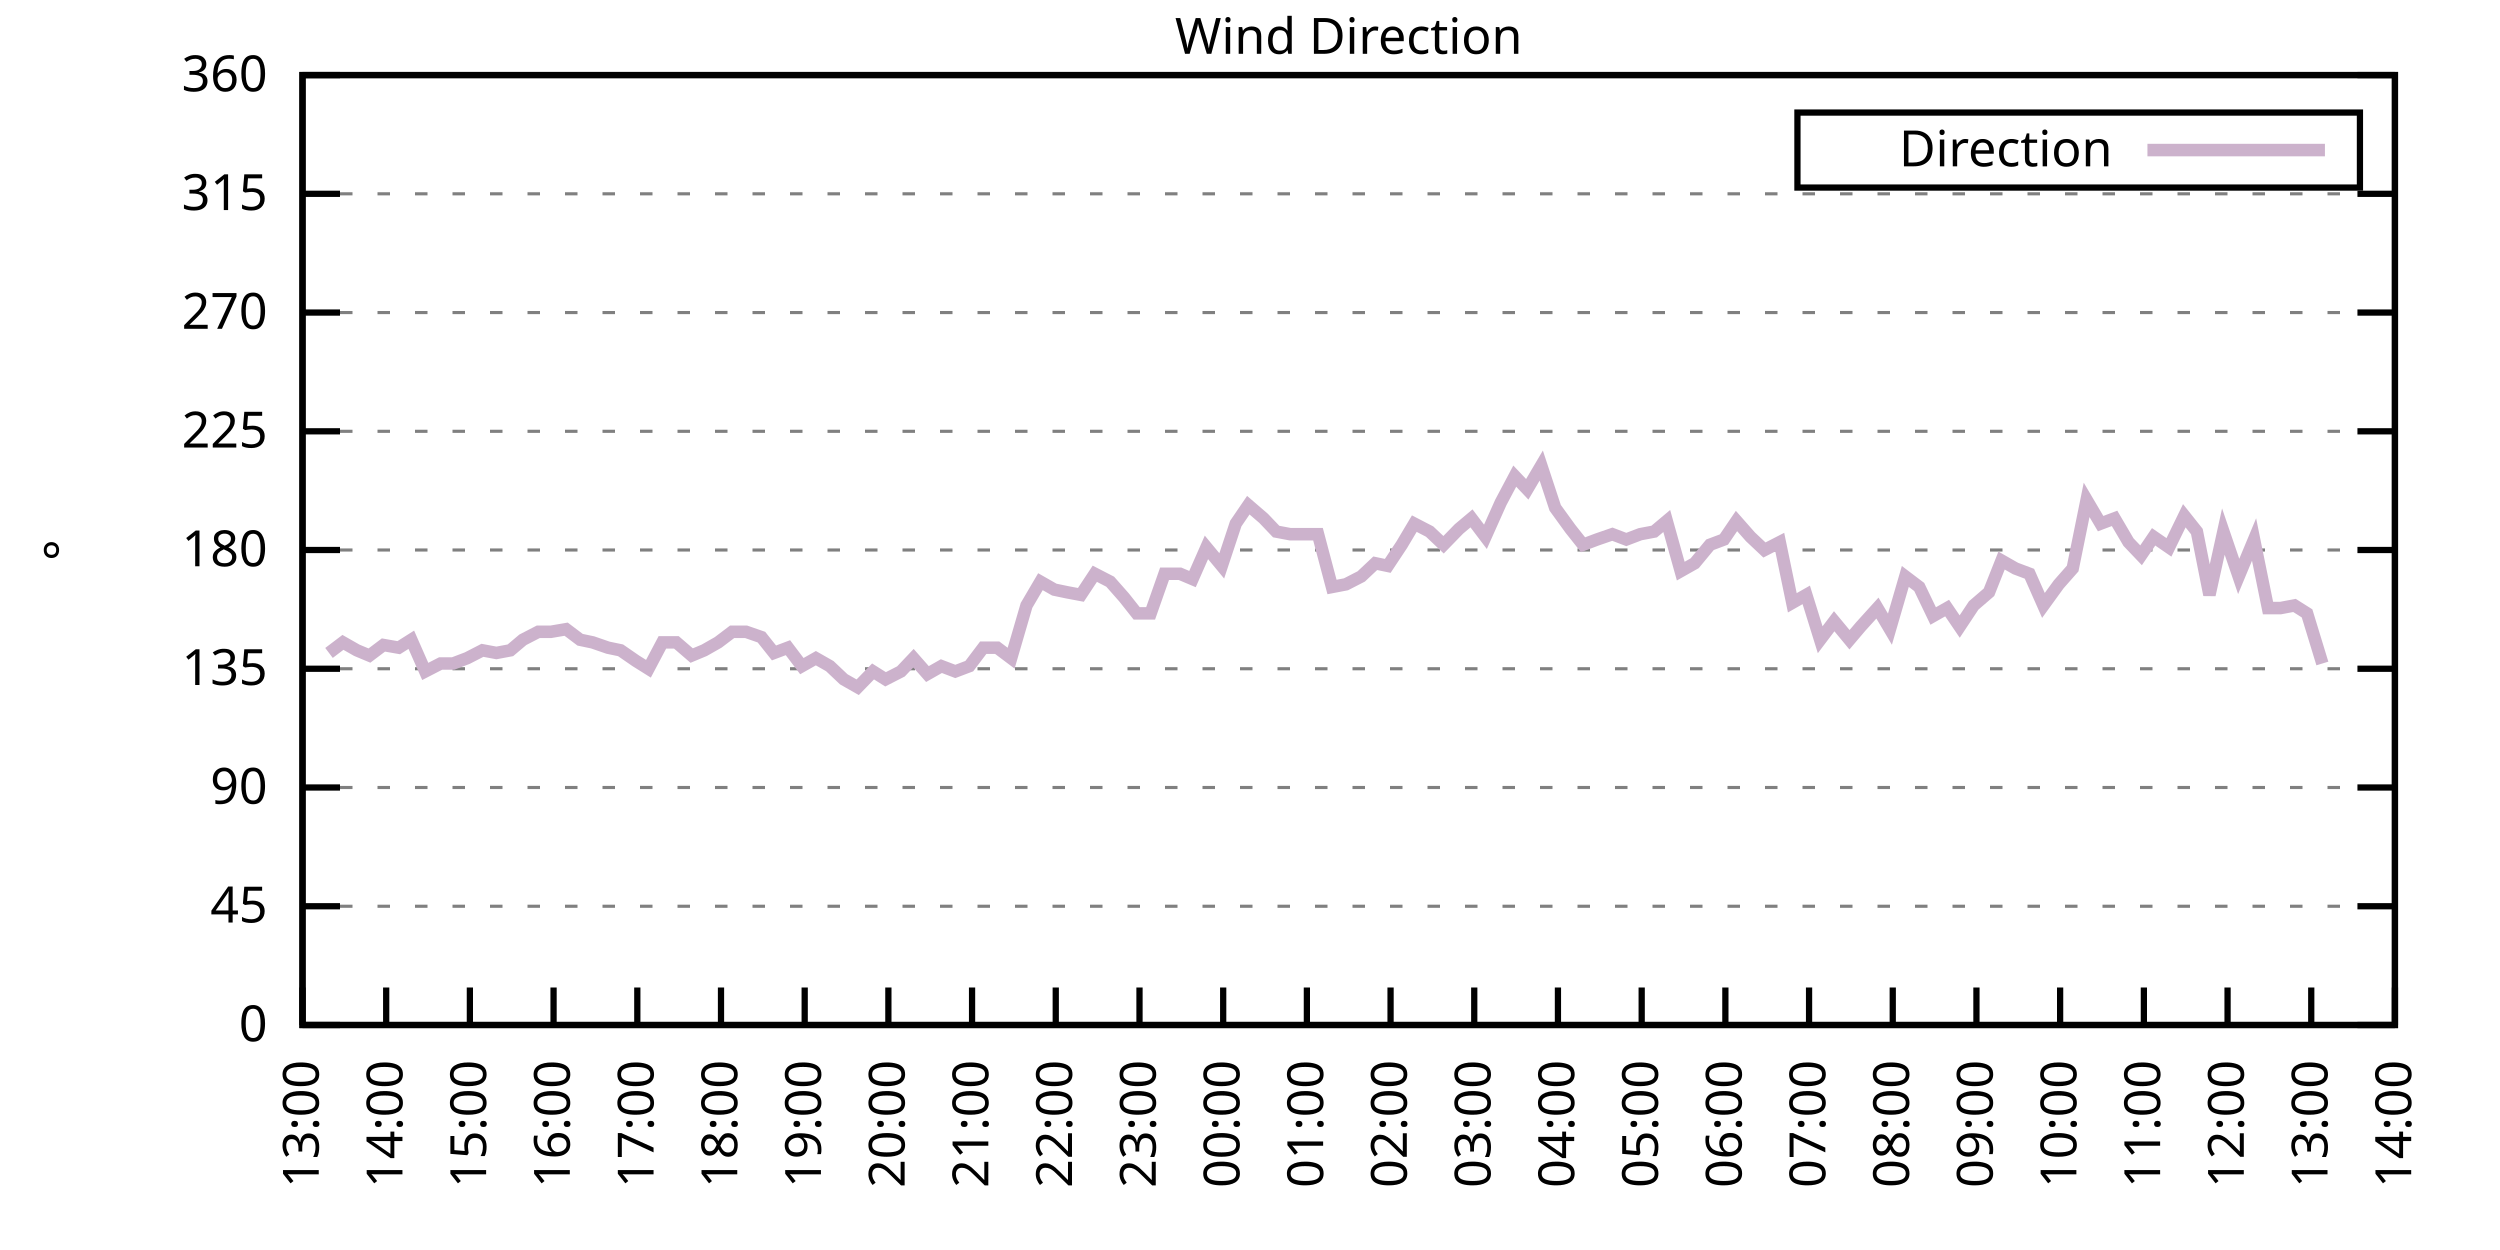
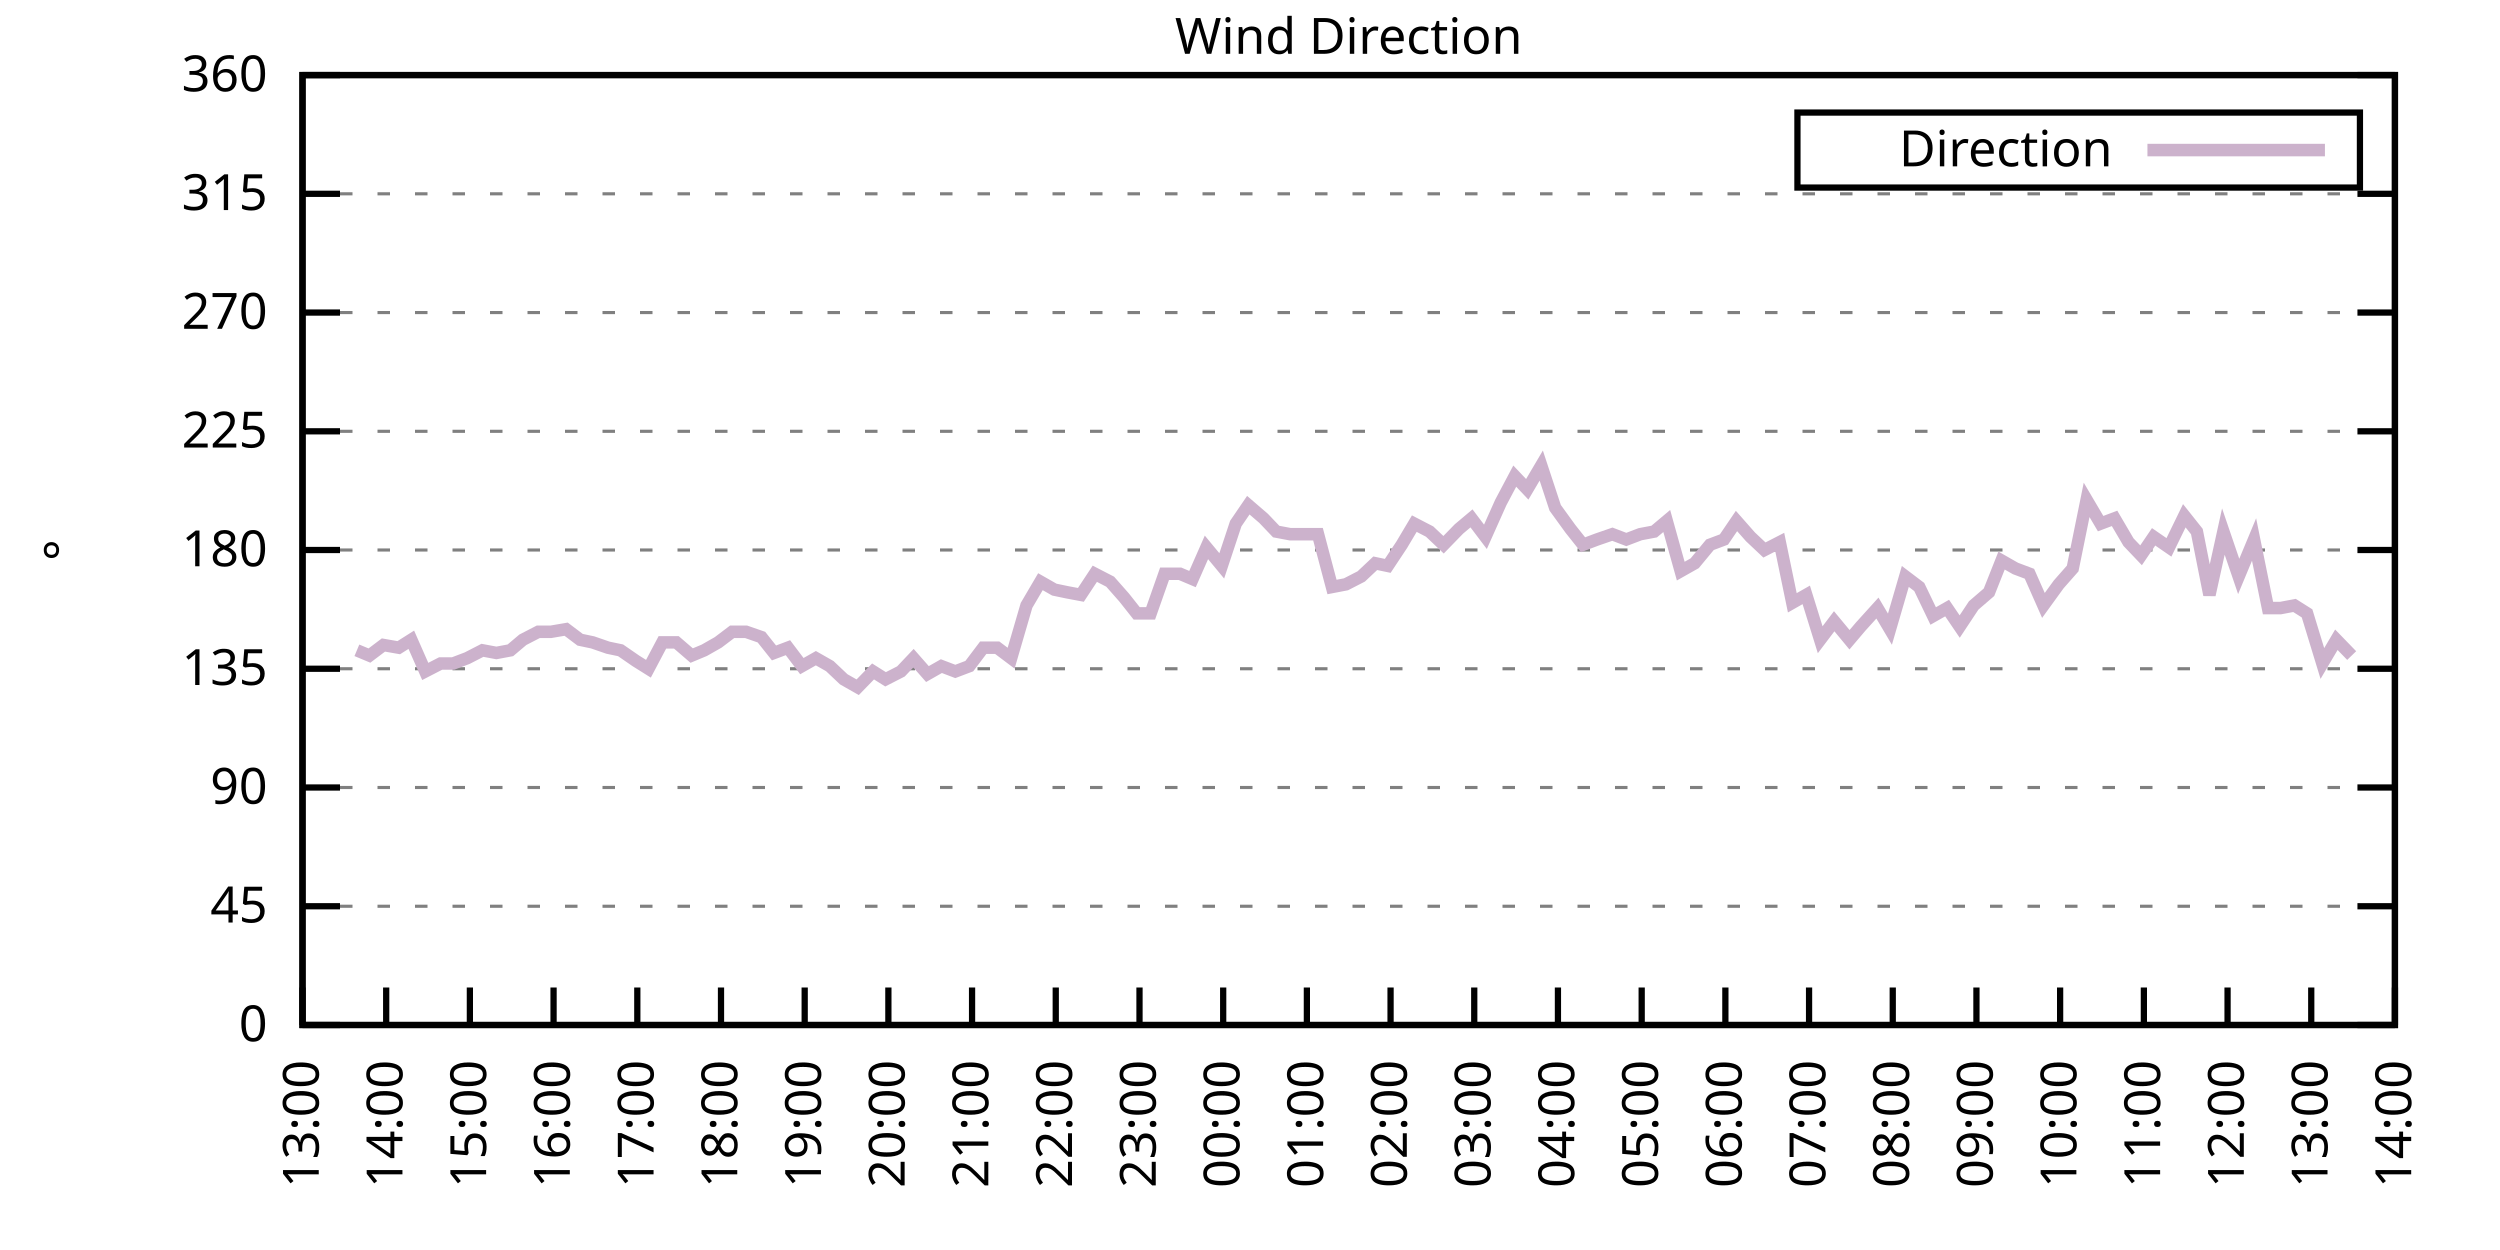
<svg xmlns="http://www.w3.org/2000/svg" xmlns:xlink="http://www.w3.org/1999/xlink" width="400" height="200" viewBox="0 0 400 200">
  <g id="gnuplot_canvas">
    <rect x="0" y="0" width="400" height="200" fill="none" />
    <defs>
      <circle id="gpDot" r="0.5" stroke-width="0.5" stroke="currentColor" />
      <path id="gpPt0" stroke-width="0.333" stroke="currentColor" d="M-1,0 h2 M0,-1 v2" />
      <path id="gpPt1" stroke-width="0.333" stroke="currentColor" d="M-1,-1 L1,1 M1,-1 L-1,1" />
      <path id="gpPt2" stroke-width="0.333" stroke="currentColor" d="M-1,0 L1,0 M0,-1 L0,1 M-1,-1 L1,1 M-1,1 L1,-1" />
      <rect id="gpPt3" stroke-width="0.333" stroke="currentColor" x="-1" y="-1" width="2" height="2" />
      <rect id="gpPt4" stroke-width="0.333" stroke="currentColor" fill="currentColor" x="-1" y="-1" width="2" height="2" />
      <circle id="gpPt5" stroke-width="0.333" stroke="currentColor" cx="0" cy="0" r="1" />
      <use xlink:href="#gpPt5" id="gpPt6" fill="currentColor" stroke="none" />
      <path id="gpPt7" stroke-width="0.333" stroke="currentColor" d="M0,-1.33 L-1.33,0.67 L1.33,0.67 z" />
      <use xlink:href="#gpPt7" id="gpPt8" fill="currentColor" stroke="none" />
      <use xlink:href="#gpPt7" id="gpPt9" stroke="currentColor" transform="rotate(180)" />
      <use xlink:href="#gpPt9" id="gpPt10" fill="currentColor" stroke="none" />
      <use xlink:href="#gpPt3" id="gpPt11" stroke="currentColor" transform="rotate(45)" />
      <use xlink:href="#gpPt11" id="gpPt12" fill="currentColor" stroke="none" />
      <path id="gpPt13" stroke-width="0.333" stroke="currentColor" d="M0,1.330 L1.265,0.411 L0.782,-1.067 L-0.782,-1.076 L-1.265,0.411 z" />
      <use xlink:href="#gpPt13" id="gpPt14" fill="currentColor" stroke="none" />
      <filter id="textbox" filterUnits="objectBoundingBox" x="0" y="0" height="1" width="1">
        <feFlood flood-color="white" flood-opacity="1" result="bgnd" />
        <feComposite in="SourceGraphic" in2="bgnd" operator="atop" />
      </filter>
      <filter id="greybox" filterUnits="objectBoundingBox" x="0" y="0" height="1" width="1">
        <feFlood flood-color="lightgrey" flood-opacity="1" result="grey" />
        <feComposite in="SourceGraphic" in2="grey" operator="atop" />
      </filter>
    </defs>
    <g fill="none" color="white" stroke="currentColor" stroke-width="1.00" stroke-linecap="butt" stroke-linejoin="miter">
</g>
    <g fill="none" color="black" stroke="currentColor" stroke-width="1.00" stroke-linecap="butt" stroke-linejoin="miter">
      <g stroke="none" shape-rendering="crispEdges">
        <polygon fill="rgb(255, 255, 255)" points="48.40,164.00 383.18,164.00 383.18,12.02 48.40,12.02 " />
      </g>
    </g>
    <g fill="none" color="black" stroke="currentColor" stroke-width="1.00" stroke-linecap="butt" stroke-linejoin="miter">
</g>
    <g fill="none" color="black" stroke="black" stroke-width="0.50" stroke-linecap="butt" stroke-linejoin="miter">
</g>
    <g fill="none" color="gray" stroke="currentColor" stroke-width="0.50" stroke-linecap="butt" stroke-linejoin="miter">
      <path stroke="gray" stroke-dasharray="2,4" class="gridline" d="M48.40,164.00 L383.19,164.00  " />
    </g>
    <g fill="none" color="gray" stroke="gray" stroke-width="1.00" stroke-linecap="butt" stroke-linejoin="miter">
</g>
    <g fill="none" color="black" stroke="currentColor" stroke-width="1.00" stroke-linecap="butt" stroke-linejoin="miter">
      <path stroke="black" d="M48.40,164.00 L54.40,164.00 M383.19,164.00 L377.19,164.00  " />
      <g transform="translate(42.80,166.60)" stroke="none" fill="black" font-family="Sans" font-size="8.00" text-anchor="end">
        <text>
          <tspan font-family="Sans"> 0</tspan>
        </text>
      </g>
    </g>
    <g fill="none" color="black" stroke="currentColor" stroke-width="1.00" stroke-linecap="butt" stroke-linejoin="miter">
</g>
    <g fill="none" color="black" stroke="black" stroke-width="0.50" stroke-linecap="butt" stroke-linejoin="miter">
</g>
    <g fill="none" color="gray" stroke="currentColor" stroke-width="0.50" stroke-linecap="butt" stroke-linejoin="miter">
      <path stroke="gray" stroke-dasharray="2,4" class="gridline" d="M48.40,145.00 L383.19,145.00  " />
    </g>
    <g fill="none" color="gray" stroke="gray" stroke-width="1.00" stroke-linecap="butt" stroke-linejoin="miter">
</g>
    <g fill="none" color="black" stroke="currentColor" stroke-width="1.00" stroke-linecap="butt" stroke-linejoin="miter">
      <path stroke="black" d="M48.40,145.00 L54.40,145.00 M383.19,145.00 L377.19,145.00  " />
      <g transform="translate(42.80,147.60)" stroke="none" fill="black" font-family="Sans" font-size="8.00" text-anchor="end">
        <text>
          <tspan font-family="Sans"> 45</tspan>
        </text>
      </g>
    </g>
    <g fill="none" color="black" stroke="currentColor" stroke-width="1.00" stroke-linecap="butt" stroke-linejoin="miter">
</g>
    <g fill="none" color="black" stroke="black" stroke-width="0.50" stroke-linecap="butt" stroke-linejoin="miter">
</g>
    <g fill="none" color="gray" stroke="currentColor" stroke-width="0.50" stroke-linecap="butt" stroke-linejoin="miter">
      <path stroke="gray" stroke-dasharray="2,4" class="gridline" d="M48.40,126.00 L383.19,126.00  " />
    </g>
    <g fill="none" color="gray" stroke="gray" stroke-width="1.00" stroke-linecap="butt" stroke-linejoin="miter">
</g>
    <g fill="none" color="black" stroke="currentColor" stroke-width="1.00" stroke-linecap="butt" stroke-linejoin="miter">
      <path stroke="black" d="M48.40,126.00 L54.40,126.00 M383.19,126.00 L377.19,126.00  " />
      <g transform="translate(42.80,128.60)" stroke="none" fill="black" font-family="Sans" font-size="8.00" text-anchor="end">
        <text>
          <tspan font-family="Sans"> 90</tspan>
        </text>
      </g>
    </g>
    <g fill="none" color="black" stroke="currentColor" stroke-width="1.00" stroke-linecap="butt" stroke-linejoin="miter">
</g>
    <g fill="none" color="black" stroke="black" stroke-width="0.50" stroke-linecap="butt" stroke-linejoin="miter">
</g>
    <g fill="none" color="gray" stroke="currentColor" stroke-width="0.50" stroke-linecap="butt" stroke-linejoin="miter">
      <path stroke="gray" stroke-dasharray="2,4" class="gridline" d="M48.40,107.00 L383.19,107.00  " />
    </g>
    <g fill="none" color="gray" stroke="gray" stroke-width="1.00" stroke-linecap="butt" stroke-linejoin="miter">
</g>
    <g fill="none" color="black" stroke="currentColor" stroke-width="1.00" stroke-linecap="butt" stroke-linejoin="miter">
      <path stroke="black" d="M48.40,107.00 L54.40,107.00 M383.19,107.00 L377.19,107.00  " />
      <g transform="translate(42.80,109.60)" stroke="none" fill="black" font-family="Sans" font-size="8.00" text-anchor="end">
        <text>
          <tspan font-family="Sans"> 135</tspan>
        </text>
      </g>
    </g>
    <g fill="none" color="black" stroke="currentColor" stroke-width="1.00" stroke-linecap="butt" stroke-linejoin="miter">
</g>
    <g fill="none" color="black" stroke="black" stroke-width="0.50" stroke-linecap="butt" stroke-linejoin="miter">
</g>
    <g fill="none" color="gray" stroke="currentColor" stroke-width="0.50" stroke-linecap="butt" stroke-linejoin="miter">
      <path stroke="gray" stroke-dasharray="2,4" class="gridline" d="M48.40,88.00 L383.19,88.00  " />
    </g>
    <g fill="none" color="gray" stroke="gray" stroke-width="1.00" stroke-linecap="butt" stroke-linejoin="miter">
</g>
    <g fill="none" color="black" stroke="currentColor" stroke-width="1.00" stroke-linecap="butt" stroke-linejoin="miter">
      <path stroke="black" d="M48.40,88.00 L54.40,88.00 M383.19,88.00 L377.19,88.00  " />
      <g transform="translate(42.80,90.60)" stroke="none" fill="black" font-family="Sans" font-size="8.00" text-anchor="end">
        <text>
          <tspan font-family="Sans"> 180</tspan>
        </text>
      </g>
    </g>
    <g fill="none" color="black" stroke="currentColor" stroke-width="1.00" stroke-linecap="butt" stroke-linejoin="miter">
</g>
    <g fill="none" color="black" stroke="black" stroke-width="0.50" stroke-linecap="butt" stroke-linejoin="miter">
</g>
    <g fill="none" color="gray" stroke="currentColor" stroke-width="0.50" stroke-linecap="butt" stroke-linejoin="miter">
      <path stroke="gray" stroke-dasharray="2,4" class="gridline" d="M48.40,69.01 L383.19,69.01  " />
    </g>
    <g fill="none" color="gray" stroke="gray" stroke-width="1.00" stroke-linecap="butt" stroke-linejoin="miter">
</g>
    <g fill="none" color="black" stroke="currentColor" stroke-width="1.00" stroke-linecap="butt" stroke-linejoin="miter">
      <path stroke="black" d="M48.40,69.01 L54.40,69.01 M383.19,69.01 L377.19,69.01  " />
      <g transform="translate(42.80,71.61)" stroke="none" fill="black" font-family="Sans" font-size="8.00" text-anchor="end">
        <text>
          <tspan font-family="Sans"> 225</tspan>
        </text>
      </g>
    </g>
    <g fill="none" color="black" stroke="currentColor" stroke-width="1.00" stroke-linecap="butt" stroke-linejoin="miter">
</g>
    <g fill="none" color="black" stroke="black" stroke-width="0.50" stroke-linecap="butt" stroke-linejoin="miter">
</g>
    <g fill="none" color="gray" stroke="currentColor" stroke-width="0.50" stroke-linecap="butt" stroke-linejoin="miter">
      <path stroke="gray" stroke-dasharray="2,4" class="gridline" d="M48.40,50.01 L383.19,50.01  " />
    </g>
    <g fill="none" color="gray" stroke="gray" stroke-width="1.00" stroke-linecap="butt" stroke-linejoin="miter">
</g>
    <g fill="none" color="black" stroke="currentColor" stroke-width="1.00" stroke-linecap="butt" stroke-linejoin="miter">
      <path stroke="black" d="M48.40,50.01 L54.40,50.01 M383.19,50.01 L377.19,50.01  " />
      <g transform="translate(42.80,52.61)" stroke="none" fill="black" font-family="Sans" font-size="8.00" text-anchor="end">
        <text>
          <tspan font-family="Sans"> 270</tspan>
        </text>
      </g>
    </g>
    <g fill="none" color="black" stroke="currentColor" stroke-width="1.00" stroke-linecap="butt" stroke-linejoin="miter">
</g>
    <g fill="none" color="black" stroke="black" stroke-width="0.50" stroke-linecap="butt" stroke-linejoin="miter">
</g>
    <g fill="none" color="gray" stroke="currentColor" stroke-width="0.50" stroke-linecap="butt" stroke-linejoin="miter">
      <path stroke="gray" stroke-dasharray="2,4" class="gridline" d="M48.40,31.01 L383.19,31.01  " />
    </g>
    <g fill="none" color="gray" stroke="gray" stroke-width="1.00" stroke-linecap="butt" stroke-linejoin="miter">
</g>
    <g fill="none" color="black" stroke="currentColor" stroke-width="1.00" stroke-linecap="butt" stroke-linejoin="miter">
      <path stroke="black" d="M48.40,31.01 L54.40,31.01 M383.19,31.01 L377.19,31.01  " />
      <g transform="translate(42.80,33.61)" stroke="none" fill="black" font-family="Sans" font-size="8.00" text-anchor="end">
        <text>
          <tspan font-family="Sans"> 315</tspan>
        </text>
      </g>
    </g>
    <g fill="none" color="black" stroke="currentColor" stroke-width="1.00" stroke-linecap="butt" stroke-linejoin="miter">
</g>
    <g fill="none" color="black" stroke="black" stroke-width="0.50" stroke-linecap="butt" stroke-linejoin="miter">
</g>
    <g fill="none" color="gray" stroke="currentColor" stroke-width="0.50" stroke-linecap="butt" stroke-linejoin="miter">
      <path stroke="gray" stroke-dasharray="2,4" class="gridline" d="M48.40,12.01 L383.19,12.01  " />
    </g>
    <g fill="none" color="gray" stroke="gray" stroke-width="1.00" stroke-linecap="butt" stroke-linejoin="miter">
</g>
    <g fill="none" color="black" stroke="currentColor" stroke-width="1.00" stroke-linecap="butt" stroke-linejoin="miter">
      <path stroke="black" d="M48.40,12.01 L54.40,12.01 M383.19,12.01 L377.19,12.01  " />
      <g transform="translate(42.80,14.61)" stroke="none" fill="black" font-family="Sans" font-size="8.00" text-anchor="end">
        <text>
          <tspan font-family="Sans"> 360</tspan>
        </text>
      </g>
    </g>
    <g fill="none" color="black" stroke="currentColor" stroke-width="1.00" stroke-linecap="butt" stroke-linejoin="miter">
      <path stroke="black" d="M48.40,164.00 L48.40,158.00  " />
      <g transform="translate(51.00,169.60) rotate(270.00)" stroke="none" fill="black" font-family="Sans" font-size="8.00" text-anchor="end">
        <text>
          <tspan font-family="Sans">13:00</tspan>
        </text>
      </g>
    </g>
    <g fill="none" color="black" stroke="currentColor" stroke-width="1.00" stroke-linecap="butt" stroke-linejoin="miter">
      <path stroke="black" d="M61.79,164.00 L61.79,158.00  " />
      <g transform="translate(64.39,169.60) rotate(270.00)" stroke="none" fill="black" font-family="Sans" font-size="8.00" text-anchor="end">
        <text>
          <tspan font-family="Sans">14:00</tspan>
        </text>
      </g>
    </g>
    <g fill="none" color="black" stroke="currentColor" stroke-width="1.00" stroke-linecap="butt" stroke-linejoin="miter">
      <path stroke="black" d="M75.18,164.00 L75.18,158.00  " />
      <g transform="translate(77.78,169.60) rotate(270.00)" stroke="none" fill="black" font-family="Sans" font-size="8.00" text-anchor="end">
        <text>
          <tspan font-family="Sans">15:00</tspan>
        </text>
      </g>
    </g>
    <g fill="none" color="black" stroke="currentColor" stroke-width="1.00" stroke-linecap="butt" stroke-linejoin="miter">
      <path stroke="black" d="M88.57,164.00 L88.57,158.00  " />
      <g transform="translate(91.17,169.60) rotate(270.00)" stroke="none" fill="black" font-family="Sans" font-size="8.00" text-anchor="end">
        <text>
          <tspan font-family="Sans">16:00</tspan>
        </text>
      </g>
    </g>
    <g fill="none" color="black" stroke="currentColor" stroke-width="1.00" stroke-linecap="butt" stroke-linejoin="miter">
      <path stroke="black" d="M101.97,164.00 L101.97,158.00  " />
      <g transform="translate(104.57,169.60) rotate(270.00)" stroke="none" fill="black" font-family="Sans" font-size="8.00" text-anchor="end">
        <text>
          <tspan font-family="Sans">17:00</tspan>
        </text>
      </g>
    </g>
    <g fill="none" color="black" stroke="currentColor" stroke-width="1.00" stroke-linecap="butt" stroke-linejoin="miter">
      <path stroke="black" d="M115.36,164.00 L115.36,158.00  " />
      <g transform="translate(117.96,169.60) rotate(270.00)" stroke="none" fill="black" font-family="Sans" font-size="8.00" text-anchor="end">
        <text>
          <tspan font-family="Sans">18:00</tspan>
        </text>
      </g>
    </g>
    <g fill="none" color="black" stroke="currentColor" stroke-width="1.00" stroke-linecap="butt" stroke-linejoin="miter">
      <path stroke="black" d="M128.75,164.00 L128.75,158.00  " />
      <g transform="translate(131.35,169.60) rotate(270.00)" stroke="none" fill="black" font-family="Sans" font-size="8.00" text-anchor="end">
        <text>
          <tspan font-family="Sans">19:00</tspan>
        </text>
      </g>
    </g>
    <g fill="none" color="black" stroke="currentColor" stroke-width="1.00" stroke-linecap="butt" stroke-linejoin="miter">
      <path stroke="black" d="M142.14,164.00 L142.14,158.00  " />
      <g transform="translate(144.74,169.60) rotate(270.00)" stroke="none" fill="black" font-family="Sans" font-size="8.00" text-anchor="end">
        <text>
          <tspan font-family="Sans">20:00</tspan>
        </text>
      </g>
    </g>
    <g fill="none" color="black" stroke="currentColor" stroke-width="1.00" stroke-linecap="butt" stroke-linejoin="miter">
      <path stroke="black" d="M155.53,164.00 L155.53,158.00  " />
      <g transform="translate(158.13,169.60) rotate(270.00)" stroke="none" fill="black" font-family="Sans" font-size="8.00" text-anchor="end">
        <text>
          <tspan font-family="Sans">21:00</tspan>
        </text>
      </g>
    </g>
    <g fill="none" color="black" stroke="currentColor" stroke-width="1.00" stroke-linecap="butt" stroke-linejoin="miter">
      <path stroke="black" d="M168.92,164.00 L168.92,158.00  " />
      <g transform="translate(171.52,169.60) rotate(270.00)" stroke="none" fill="black" font-family="Sans" font-size="8.00" text-anchor="end">
        <text>
          <tspan font-family="Sans">22:00</tspan>
        </text>
      </g>
    </g>
    <g fill="none" color="black" stroke="currentColor" stroke-width="1.00" stroke-linecap="butt" stroke-linejoin="miter">
      <path stroke="black" d="M182.32,164.00 L182.32,158.00  " />
      <g transform="translate(184.92,169.60) rotate(270.00)" stroke="none" fill="black" font-family="Sans" font-size="8.00" text-anchor="end">
        <text>
          <tspan font-family="Sans">23:00</tspan>
        </text>
      </g>
    </g>
    <g fill="none" color="black" stroke="currentColor" stroke-width="1.00" stroke-linecap="butt" stroke-linejoin="miter">
      <path stroke="black" d="M195.71,164.00 L195.71,158.00  " />
      <g transform="translate(198.31,169.60) rotate(270.00)" stroke="none" fill="black" font-family="Sans" font-size="8.00" text-anchor="end">
        <text>
          <tspan font-family="Sans">00:00</tspan>
        </text>
      </g>
    </g>
    <g fill="none" color="black" stroke="currentColor" stroke-width="1.00" stroke-linecap="butt" stroke-linejoin="miter">
      <path stroke="black" d="M209.10,164.00 L209.10,158.00  " />
      <g transform="translate(211.70,169.60) rotate(270.00)" stroke="none" fill="black" font-family="Sans" font-size="8.00" text-anchor="end">
        <text>
          <tspan font-family="Sans">01:00</tspan>
        </text>
      </g>
    </g>
    <g fill="none" color="black" stroke="currentColor" stroke-width="1.00" stroke-linecap="butt" stroke-linejoin="miter">
      <path stroke="black" d="M222.49,164.00 L222.49,158.00  " />
      <g transform="translate(225.09,169.60) rotate(270.00)" stroke="none" fill="black" font-family="Sans" font-size="8.00" text-anchor="end">
        <text>
          <tspan font-family="Sans">02:00</tspan>
        </text>
      </g>
    </g>
    <g fill="none" color="black" stroke="currentColor" stroke-width="1.00" stroke-linecap="butt" stroke-linejoin="miter">
      <path stroke="black" d="M235.88,164.00 L235.88,158.00  " />
      <g transform="translate(238.48,169.60) rotate(270.00)" stroke="none" fill="black" font-family="Sans" font-size="8.00" text-anchor="end">
        <text>
          <tspan font-family="Sans">03:00</tspan>
        </text>
      </g>
    </g>
    <g fill="none" color="black" stroke="currentColor" stroke-width="1.00" stroke-linecap="butt" stroke-linejoin="miter">
      <path stroke="black" d="M249.27,164.00 L249.27,158.00  " />
      <g transform="translate(251.87,169.60) rotate(270.00)" stroke="none" fill="black" font-family="Sans" font-size="8.00" text-anchor="end">
        <text>
          <tspan font-family="Sans">04:00</tspan>
        </text>
      </g>
    </g>
    <g fill="none" color="black" stroke="currentColor" stroke-width="1.00" stroke-linecap="butt" stroke-linejoin="miter">
      <path stroke="black" d="M262.67,164.00 L262.67,158.00  " />
      <g transform="translate(265.27,169.60) rotate(270.00)" stroke="none" fill="black" font-family="Sans" font-size="8.00" text-anchor="end">
        <text>
          <tspan font-family="Sans">05:00</tspan>
        </text>
      </g>
    </g>
    <g fill="none" color="black" stroke="currentColor" stroke-width="1.00" stroke-linecap="butt" stroke-linejoin="miter">
      <path stroke="black" d="M276.06,164.00 L276.06,158.00  " />
      <g transform="translate(278.66,169.60) rotate(270.00)" stroke="none" fill="black" font-family="Sans" font-size="8.00" text-anchor="end">
        <text>
          <tspan font-family="Sans">06:00</tspan>
        </text>
      </g>
    </g>
    <g fill="none" color="black" stroke="currentColor" stroke-width="1.00" stroke-linecap="butt" stroke-linejoin="miter">
      <path stroke="black" d="M289.45,164.00 L289.45,158.00  " />
      <g transform="translate(292.05,169.60) rotate(270.00)" stroke="none" fill="black" font-family="Sans" font-size="8.00" text-anchor="end">
        <text>
          <tspan font-family="Sans">07:00</tspan>
        </text>
      </g>
    </g>
    <g fill="none" color="black" stroke="currentColor" stroke-width="1.00" stroke-linecap="butt" stroke-linejoin="miter">
      <path stroke="black" d="M302.84,164.00 L302.84,158.00  " />
      <g transform="translate(305.44,169.60) rotate(270.00)" stroke="none" fill="black" font-family="Sans" font-size="8.00" text-anchor="end">
        <text>
          <tspan font-family="Sans">08:00</tspan>
        </text>
      </g>
    </g>
    <g fill="none" color="black" stroke="currentColor" stroke-width="1.00" stroke-linecap="butt" stroke-linejoin="miter">
      <path stroke="black" d="M316.23,164.00 L316.23,158.00  " />
      <g transform="translate(318.83,169.60) rotate(270.00)" stroke="none" fill="black" font-family="Sans" font-size="8.00" text-anchor="end">
        <text>
          <tspan font-family="Sans">09:00</tspan>
        </text>
      </g>
    </g>
    <g fill="none" color="black" stroke="currentColor" stroke-width="1.00" stroke-linecap="butt" stroke-linejoin="miter">
      <path stroke="black" d="M329.62,164.00 L329.62,158.00  " />
      <g transform="translate(332.22,169.60) rotate(270.00)" stroke="none" fill="black" font-family="Sans" font-size="8.00" text-anchor="end">
        <text>
          <tspan font-family="Sans">10:00</tspan>
        </text>
      </g>
    </g>
    <g fill="none" color="black" stroke="currentColor" stroke-width="1.00" stroke-linecap="butt" stroke-linejoin="miter">
      <path stroke="black" d="M343.02,164.00 L343.02,158.00  " />
      <g transform="translate(345.62,169.60) rotate(270.00)" stroke="none" fill="black" font-family="Sans" font-size="8.00" text-anchor="end">
        <text>
          <tspan font-family="Sans">11:00</tspan>
        </text>
      </g>
    </g>
    <g fill="none" color="black" stroke="currentColor" stroke-width="1.00" stroke-linecap="butt" stroke-linejoin="miter">
      <path stroke="black" d="M356.41,164.00 L356.41,158.00  " />
      <g transform="translate(359.01,169.60) rotate(270.00)" stroke="none" fill="black" font-family="Sans" font-size="8.00" text-anchor="end">
        <text>
          <tspan font-family="Sans">12:00</tspan>
        </text>
      </g>
    </g>
    <g fill="none" color="black" stroke="currentColor" stroke-width="1.00" stroke-linecap="butt" stroke-linejoin="miter">
      <path stroke="black" d="M369.80,164.00 L369.80,158.00  " />
      <g transform="translate(372.40,169.60) rotate(270.00)" stroke="none" fill="black" font-family="Sans" font-size="8.00" text-anchor="end">
        <text>
          <tspan font-family="Sans">13:00</tspan>
        </text>
      </g>
    </g>
    <g fill="none" color="black" stroke="currentColor" stroke-width="1.00" stroke-linecap="butt" stroke-linejoin="miter">
      <path stroke="black" d="M383.19,164.00 L383.19,158.00  " />
      <g transform="translate(385.79,169.60) rotate(270.00)" stroke="none" fill="black" font-family="Sans" font-size="8.00" text-anchor="end">
        <text>
          <tspan font-family="Sans">14:00</tspan>
        </text>
      </g>
    </g>
    <g fill="none" color="black" stroke="currentColor" stroke-width="1.00" stroke-linecap="butt" stroke-linejoin="miter">
</g>
    <g fill="none" color="black" stroke="currentColor" stroke-width="1.00" stroke-linecap="butt" stroke-linejoin="miter">
      <path stroke="black" d="M48.40,12.01 L48.40,164.00 L383.19,164.00 L383.19,12.01 L48.40,12.01 Z  " />
    </g>
    <g fill="none" color="black" stroke="currentColor" stroke-width="1.00" stroke-linecap="butt" stroke-linejoin="miter">
</g>
    <g fill="none" color="black" stroke="currentColor" stroke-width="1.00" stroke-linecap="butt" stroke-linejoin="miter">
      <path stroke="black" d="M287.59,30.01 L287.59,18.01 L377.59,18.01 L377.59,30.01 L287.59,30.01 Z  " />
    </g>
    <g id="Wind_direction_plot_1">
      <g fill="none" color="white" stroke="black" stroke-width="2.00" stroke-linecap="butt" stroke-linejoin="miter">
</g>
      <g fill="none" color="black" stroke="currentColor" stroke-width="2.00" stroke-linecap="butt" stroke-linejoin="miter">
        <g transform="translate(337.99,26.61)" stroke="none" fill="black" font-family="Sans" font-size="8.00" text-anchor="end">
          <text>
            <tspan font-family="Sans">Direction</tspan>
          </text>
        </g>
      </g>
      <g fill="none" color="black" stroke="currentColor" stroke-width="2.00" stroke-linecap="butt" stroke-linejoin="miter">
-         <path stroke="rgb(204, 178, 204)" d="M343.59,24.01 L371.99,24.01 M52.64,104.47 L54.87,102.78 L57.10,104.05 L59.11,104.89 L61.35,103.20 L63.80,103.63   L65.81,102.36 L68.04,107.43 L70.50,106.16 L72.50,106.16 L74.74,105.31 L77.19,104.05 L79.42,104.47 L81.66,104.05   L83.66,102.36 L86.12,101.09 L88.13,101.09 L90.58,100.67 L92.82,102.36 L94.82,102.78 L97.28,103.63 L99.29,104.05   L101.74,105.74 L103.75,107.00 L105.98,102.78 L108.22,102.78 L110.67,104.89 L112.68,104.05 L114.91,102.78 L117.14,101.09   L119.38,101.09 L121.83,101.94 L123.84,104.47 L126.07,103.63 L128.30,106.58 L130.54,105.31 L132.77,106.58 L135.00,108.69   L137.23,109.96 L139.69,107.43 L141.69,108.69 L144.15,107.43 L146.16,105.31 L148.39,107.85 L150.62,106.58 L152.85,107.43   L155.09,106.58 L157.32,103.63 L159.55,103.63 L161.78,105.31 L164.24,96.87 L166.47,93.07 L168.70,94.34 L170.71,94.76   L172.94,95.18 L175.17,91.80 L177.63,93.07 L179.86,95.60 L181.87,98.14 L184.10,98.14 L186.33,91.80 L188.79,91.80   L190.80,92.65 L193.03,87.58 L195.48,90.54 L197.72,83.78 L199.73,80.83 L202.18,82.94 L204.19,85.05 L206.42,85.47   L208.88,85.47 L210.88,85.47 L213.12,93.92 L215.35,93.49 L217.80,92.23 L220.04,90.12 L222.04,90.54 L224.28,87.16   L226.29,83.78 L228.74,85.05 L230.97,87.16 L233.43,84.63 L235.44,82.94 L237.67,85.89 L240.12,80.41 L242.36,76.18   L244.36,78.29 L246.60,74.49 L248.83,81.25 L251.28,84.63 L253.29,87.16 L255.52,86.32 L257.98,85.47 L260.21,86.32   L262.44,85.47 L264.67,85.05 L266.68,83.36 L268.92,91.38 L271.15,90.12 L273.60,87.16 L275.83,86.32 L277.84,83.36   L280.07,85.89 L282.31,88.00 L284.76,86.74 L286.77,96.45 L289.00,95.18 L291.23,102.36 L293.47,99.40 L295.92,102.36   L297.71,100.25 L300.39,97.29 L302.39,100.67 L304.85,92.23 L307.08,93.92 L309.31,98.56 L311.54,97.29 L313.55,100.25   L315.79,96.87 L318.24,94.76 L320.25,89.69 L322.48,90.96 L324.71,91.80 L326.95,96.87 L329.40,93.49 L331.63,90.96   L333.86,79.98 L336.10,83.78 L338.33,82.94 L340.56,86.74 L342.57,88.85 L344.58,85.89 L347.03,87.58 L349.49,82.52   L351.50,85.05 L353.51,95.18 L355.74,85.05 L358.19,92.23 L360.65,86.32 L362.88,97.29 L364.89,97.29 L367.12,96.87   L369.13,98.14 L371.58,106.16  " />
+         <path stroke="rgb(204, 178, 204)" d="M343.59,24.01 L371.99,24.01 M57.10,104.05 L59.11,104.89 L61.35,103.20 L63.80,103.63 L65.81,102.36 L68.04,107.43   L70.50,106.16 L72.50,106.16 L74.74,105.31 L77.19,104.05 L79.42,104.47 L81.66,104.05 L83.66,102.36 L86.12,101.09   L88.13,101.09 L90.58,100.67 L92.82,102.36 L94.82,102.78 L97.28,103.63 L99.29,104.05 L101.74,105.74 L103.75,107.00   L105.98,102.78 L108.22,102.78 L110.67,104.89 L112.68,104.05 L114.91,102.78 L117.14,101.09 L119.38,101.09 L121.83,101.94   L123.84,104.47 L126.07,103.63 L128.30,106.58 L130.54,105.31 L132.77,106.58 L135.00,108.69 L137.23,109.96 L139.69,107.43   L141.69,108.69 L144.15,107.43 L146.16,105.31 L148.39,107.85 L150.62,106.58 L152.85,107.43 L155.09,106.58 L157.32,103.63   L159.55,103.63 L161.78,105.31 L164.24,96.87 L166.47,93.07 L168.70,94.34 L170.71,94.76 L172.94,95.18 L175.17,91.80   L177.63,93.07 L179.86,95.60 L181.87,98.14 L184.10,98.14 L186.33,91.80 L188.79,91.80 L190.80,92.65 L193.03,87.58   L195.48,90.54 L197.72,83.78 L199.73,80.83 L202.18,82.94 L204.19,85.05 L206.42,85.47 L208.88,85.47 L210.88,85.47   L213.12,93.92 L215.35,93.49 L217.80,92.23 L220.04,90.12 L222.04,90.54 L224.28,87.16 L226.29,83.78 L228.74,85.05   L230.97,87.16 L233.43,84.63 L235.44,82.94 L237.67,85.89 L240.12,80.41 L242.36,76.18 L244.36,78.29 L246.60,74.49   L248.83,81.25 L251.28,84.63 L253.29,87.16 L255.52,86.32 L257.98,85.47 L260.21,86.32 L262.44,85.47 L264.67,85.05   L266.68,83.36 L268.92,91.38 L271.15,90.12 L273.60,87.16 L275.83,86.32 L277.84,83.36 L280.07,85.89 L282.31,88.00   L284.76,86.74 L286.77,96.45 L289.00,95.18 L291.23,102.36 L293.47,99.40 L295.92,102.36 L297.71,100.25 L300.39,97.29   L302.39,100.67 L304.85,92.23 L307.08,93.92 L309.31,98.56 L311.54,97.29 L313.55,100.25 L315.79,96.87 L318.24,94.76   L320.25,89.69 L322.48,90.96 L324.71,91.80 L326.95,96.87 L329.40,93.49 L331.63,90.96 L333.86,79.98 L336.10,83.78   L338.33,82.94 L340.56,86.74 L342.57,88.85 L344.58,85.89 L347.03,87.58 L349.49,82.52 L351.50,85.05 L353.51,95.18   L355.74,85.05 L358.19,92.23 L360.65,86.32 L362.88,97.29 L364.89,97.29 L367.12,96.87 L369.13,98.14 L371.58,106.16   L373.82,102.36 L376.27,104.89  " />
      </g>
    </g>
    <g fill="none" color="black" stroke="currentColor" stroke-width="2.00" stroke-linecap="butt" stroke-linejoin="miter">
</g>
    <g fill="none" color="black" stroke="black" stroke-width="1.00" stroke-linecap="butt" stroke-linejoin="miter">
</g>
    <g fill="none" color="black" stroke="currentColor" stroke-width="1.00" stroke-linecap="butt" stroke-linejoin="miter">
      <path stroke="black" d="M48.40,12.01 L48.40,164.00 L383.19,164.00 L383.19,12.01 L48.40,12.01 Z  " />
      <g transform="translate(12.80,88.01) rotate(270.00)" stroke="none" fill="black" font-family="Sans" font-size="8.00" text-anchor="middle">
        <text>
          <tspan font-family="Sans">°</tspan>
        </text>
      </g>
    </g>
    <g fill="none" color="black" stroke="currentColor" stroke-width="1.00" stroke-linecap="butt" stroke-linejoin="miter">
</g>
    <g fill="none" color="black" stroke="currentColor" stroke-width="1.00" stroke-linecap="butt" stroke-linejoin="miter">
      <g transform="translate(215.79,8.61)" stroke="none" fill="black" font-family="Sans" font-size="8.00" text-anchor="middle">
        <text>
          <tspan font-family="Sans">Wind Direction</tspan>
        </text>
      </g>
    </g>
    <g fill="none" color="black" stroke="currentColor" stroke-width="1.00" stroke-linecap="butt" stroke-linejoin="miter">
</g>
  </g>
</svg>
